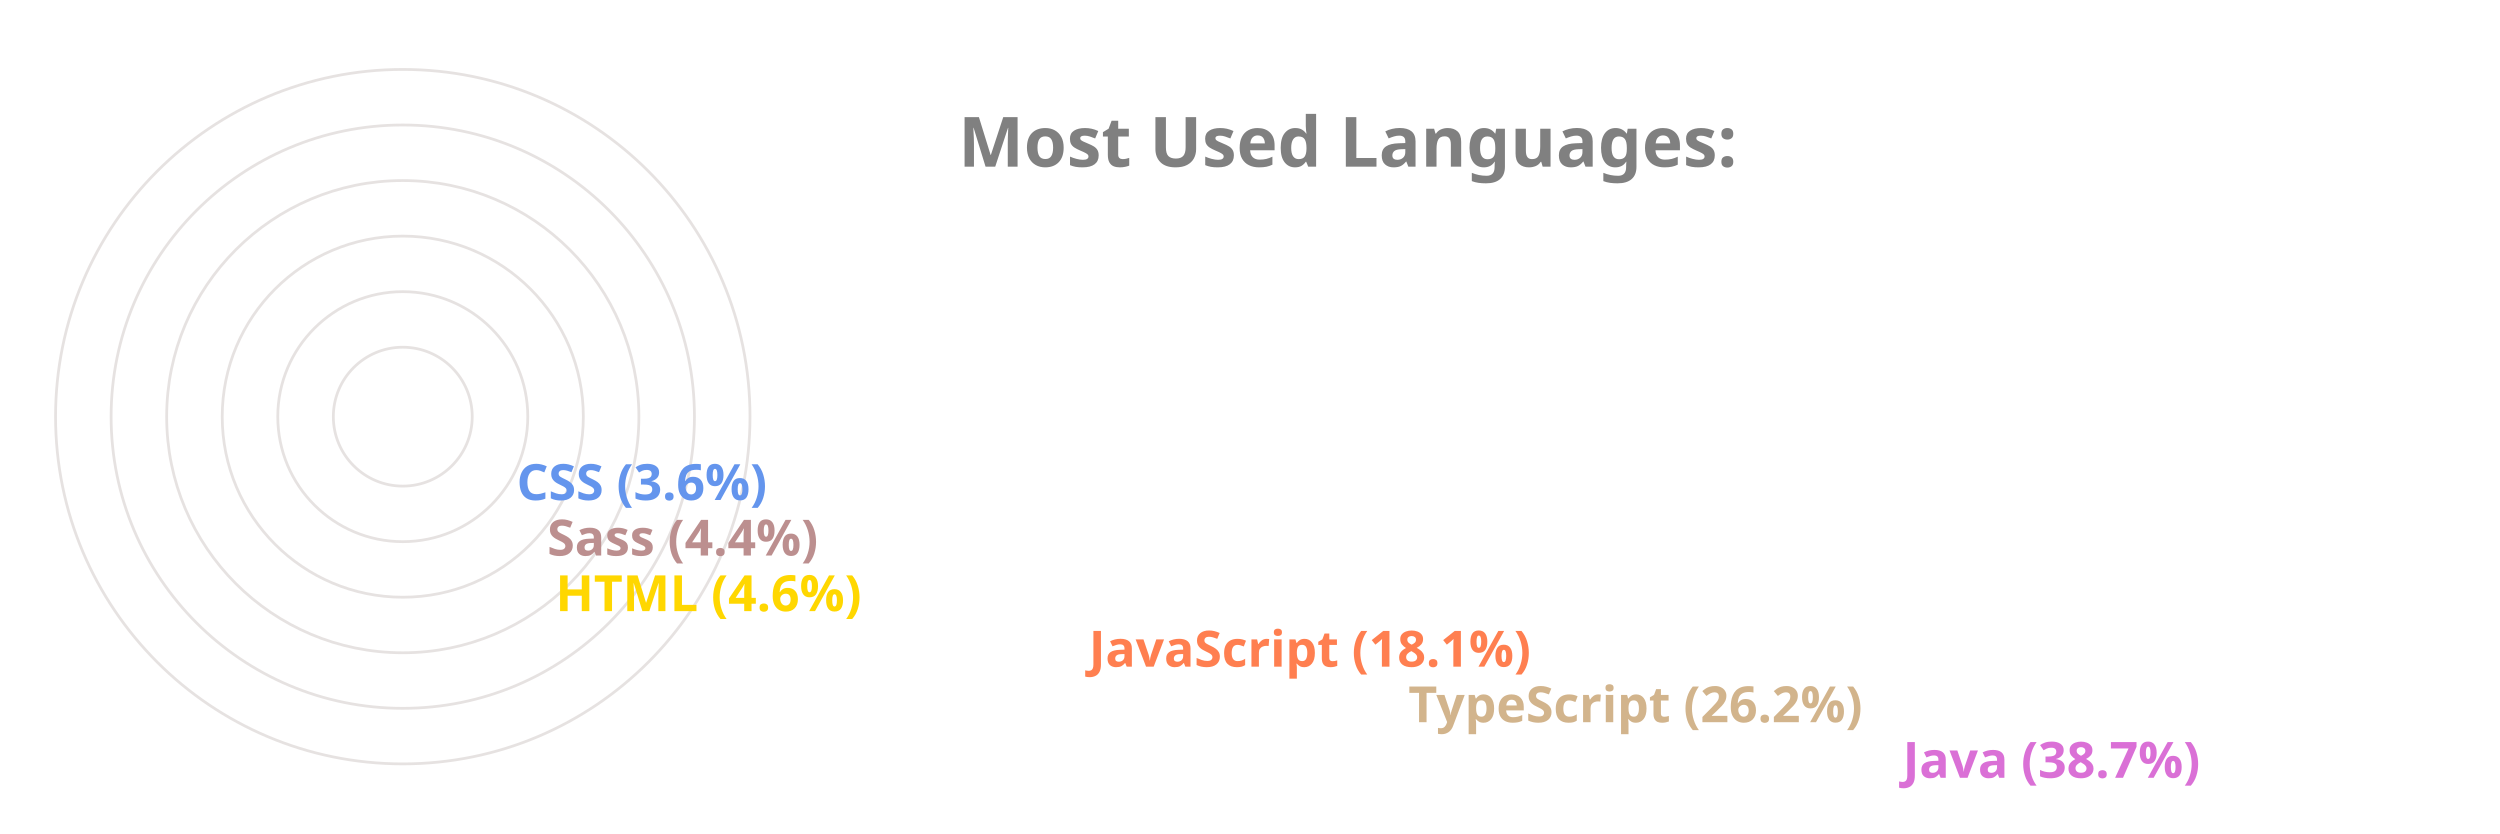
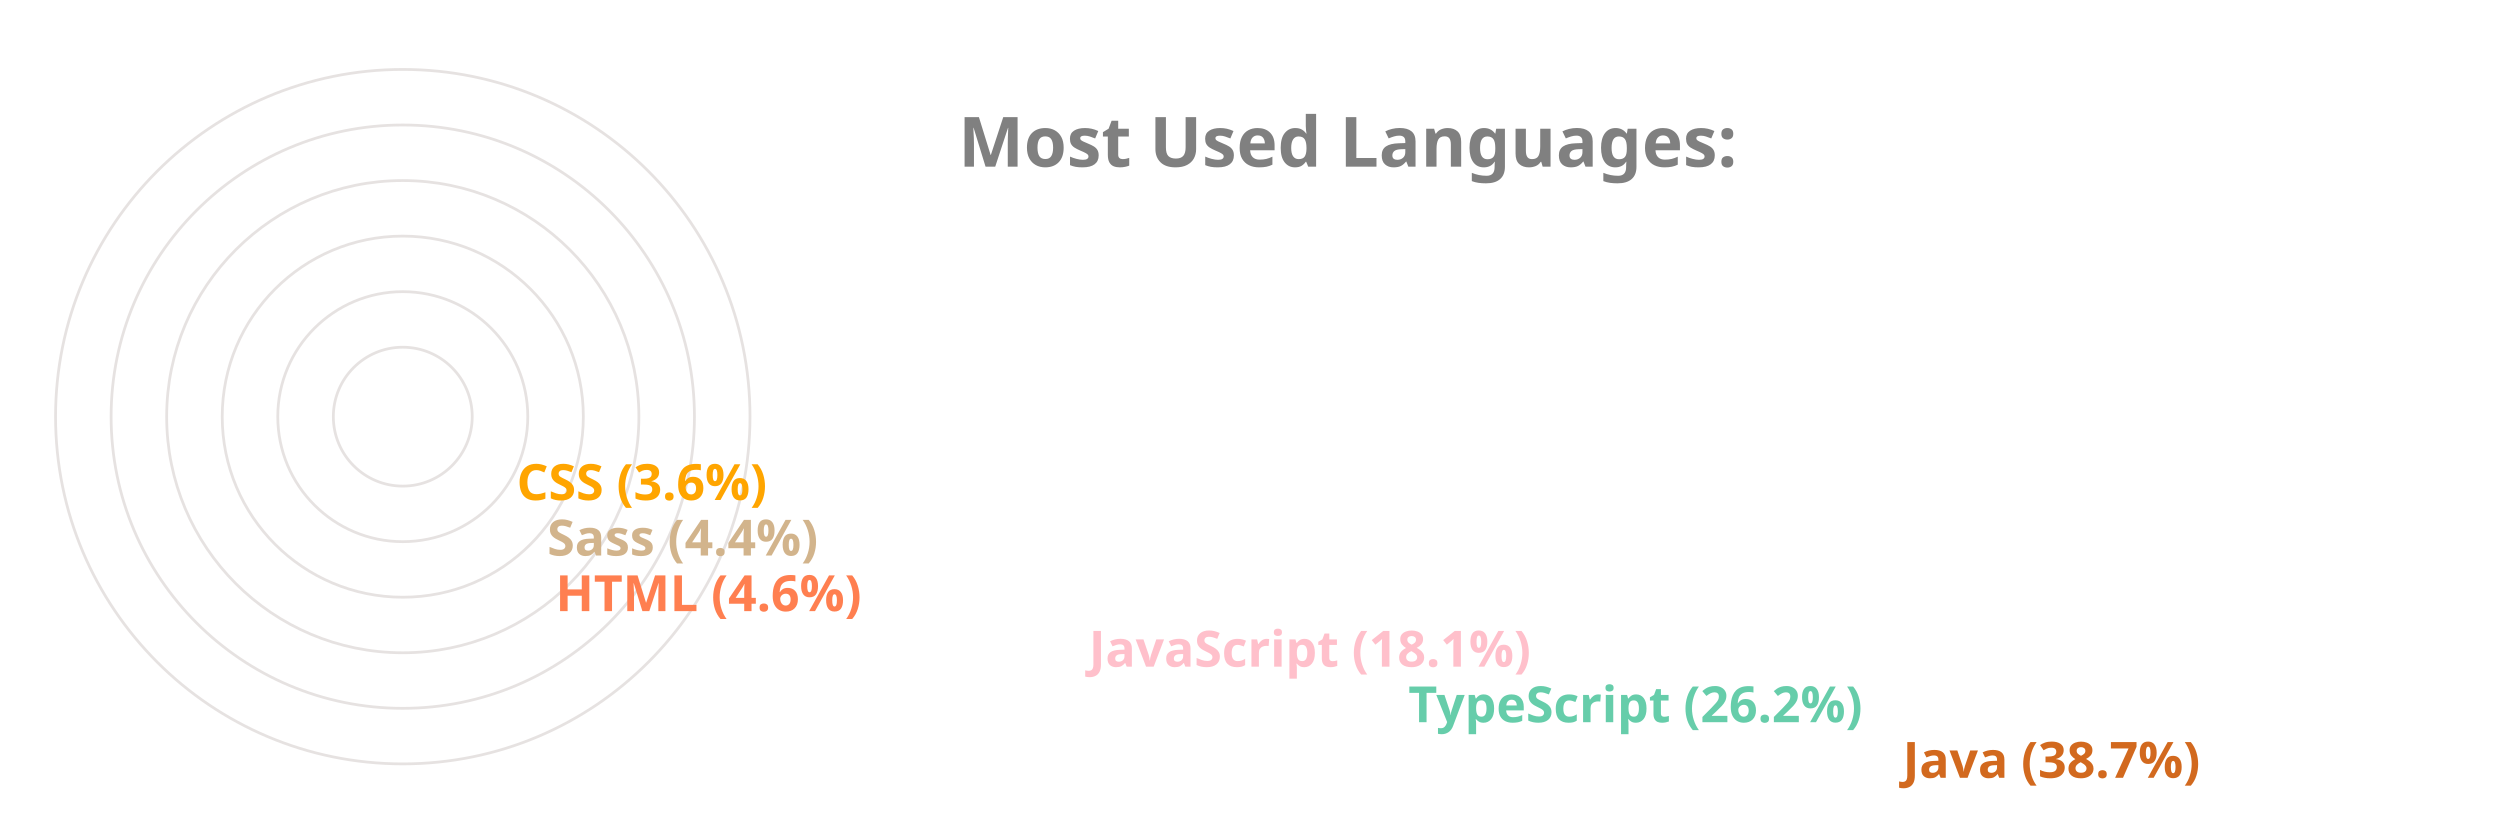
<svg xmlns="http://www.w3.org/2000/svg" viewBox="0 0 650 300" height="200px" width="600px">
  <style>
		.label {
			font: bold 25px sans-serif;
			color: #404040;
			-webkit-text-stroke: 1px white;
	  	}
		.name {
			font: bold 18px sans-serif;
			color: #404040;
	  	}

		.line {
			stroke-dasharray: 1000;
			stroke-dashoffset: 1000;
			animation: dash 3.5s ease-in-out forwards;	
			animation-iteration-count: infinite;
			animation-direction: alternate-reverse;
		}

		.path {
			stroke-dasharray: 1000;
			stroke-dashoffset: 1000;
			animation: dash 3.5s ease-in-out forwards;	
			animation-iteration-count: infinite;
			animation-direction: alternate-reverse;
		}
		  
		@keyframes dash {
			to {
				stroke-dashoffset: 0;
			}
		}

	</style>
  <g stroke="#E6E2E1" fill="none" stroke-width="1">
    <circle cx="20" cy="150" r="125" />
    <circle cx="20" cy="150" r="105" />
    <circle cx="20" cy="150" r="85" />
    <circle cx="20" cy="150" r="65" />
    <circle cx="20" cy="150" r="45" />
    <circle cx="20" cy="150" r="25" />
  </g>
  <g fill="none" stroke-width="20" class="line">
-     <line x2="550" y2="275" x1="20" y1="275" stroke="Orchid" />
-     <line x2="372" y2="255" x1="20" y1="255" stroke="Tan" />
-     <line x2="257" y2="235" x1="20" y1="235" stroke="Coral" />
-     <line x2="65" y2="215" x1="20" y1="215" stroke="Gold" />
-     <line x2="62" y2="195" x1="20" y1="195" stroke="RosyBrown" />
-     <line x2="51" y2="175" x1="20" y1="175" stroke="CornflowerBlue" />
+     <line x2="550" y2="275" x1="20" y1="275" stroke="Chocolate" />
+     <line x2="372" y2="255" x1="20" y1="255" stroke="MediumAquaMarine" />
+     <line x2="257" y2="235" x1="20" y1="235" stroke="Pink" />
+     <line x2="65" y2="215" x1="20" y1="215" stroke="Coral" />
+     <line x2="62" y2="195" x1="20" y1="195" stroke="Tan" />
+     <line x2="51" y2="175" x1="20" y1="175" stroke="Orange" />
  </g>
  <g fill="none" stroke-width="20" stroke-linecap="round" class="path">
-     <path d="M 20 275 A 125 125 45 0 1 -77 71" stroke="Orchid" />
-     <path d="M 20 255 A 105 105 45 0 1 -74 103" stroke="Tan" />
-     <path d="M 20 235 A 85 85 45 0 1 -60 123" stroke="Coral" />
-     <path d="M 20 215 A 65 65 45 0 1 -44 144" stroke="Gold" />
-     <path d="M 20 195 A 45 45 45 0 1 -24 146" stroke="RosyBrown" />
-     <path d="M 20 175 A 25 25 45 0 1 -4 148" stroke="CornflowerBlue" />
+     <path d="M 20 275 A 125 125 45 0 1 -77 71" stroke="Chocolate" />
+     <path d="M 20 255 A 105 105 45 0 1 -74 103" stroke="MediumAquaMarine" />
+     <path d="M 20 235 A 85 85 45 0 1 -60 123" stroke="Pink" />
+     <path d="M 20 215 A 65 65 45 0 1 -44 144" stroke="Coral" />
+     <path d="M 20 195 A 45 45 45 0 1 -24 146" stroke="Tan" />
+     <path d="M 20 175 A 25 25 45 0 1 -4 148" stroke="Orange" />
  </g>
  <g class="name">
-     <text x="560" y="280" fill="Orchid">Java (38.7%)</text>
-     <text x="382" y="260" fill="Tan">TypeScript (26.2%)</text>
-     <text x="267" y="240" fill="Coral">JavaScript (18.1%)</text>
-     <text x="75" y="220" fill="Gold">HTML (4.6%)</text>
-     <text x="72" y="200" fill="RosyBrown">Sass (4.4%)</text>
-     <text x="61" y="180" fill="CornflowerBlue">CSS (3.6%)</text>
+     <text x="560" y="280" fill="Chocolate">Java (38.7%)</text>
+     <text x="382" y="260" fill="MediumAquaMarine">TypeScript (26.2%)</text>
+     <text x="267" y="240" fill="Pink">JavaScript (18.1%)</text>
+     <text x="75" y="220" fill="Coral">HTML (4.6%)</text>
+     <text x="72" y="200" fill="Tan">Sass (4.4%)</text>
+     <text x="61" y="180" fill="Orange">CSS (3.6%)</text>
  </g>
  <g class="label">
    <text x="220" y="60" fill="grey">Most Used Languages:</text>
  </g>
</svg>
